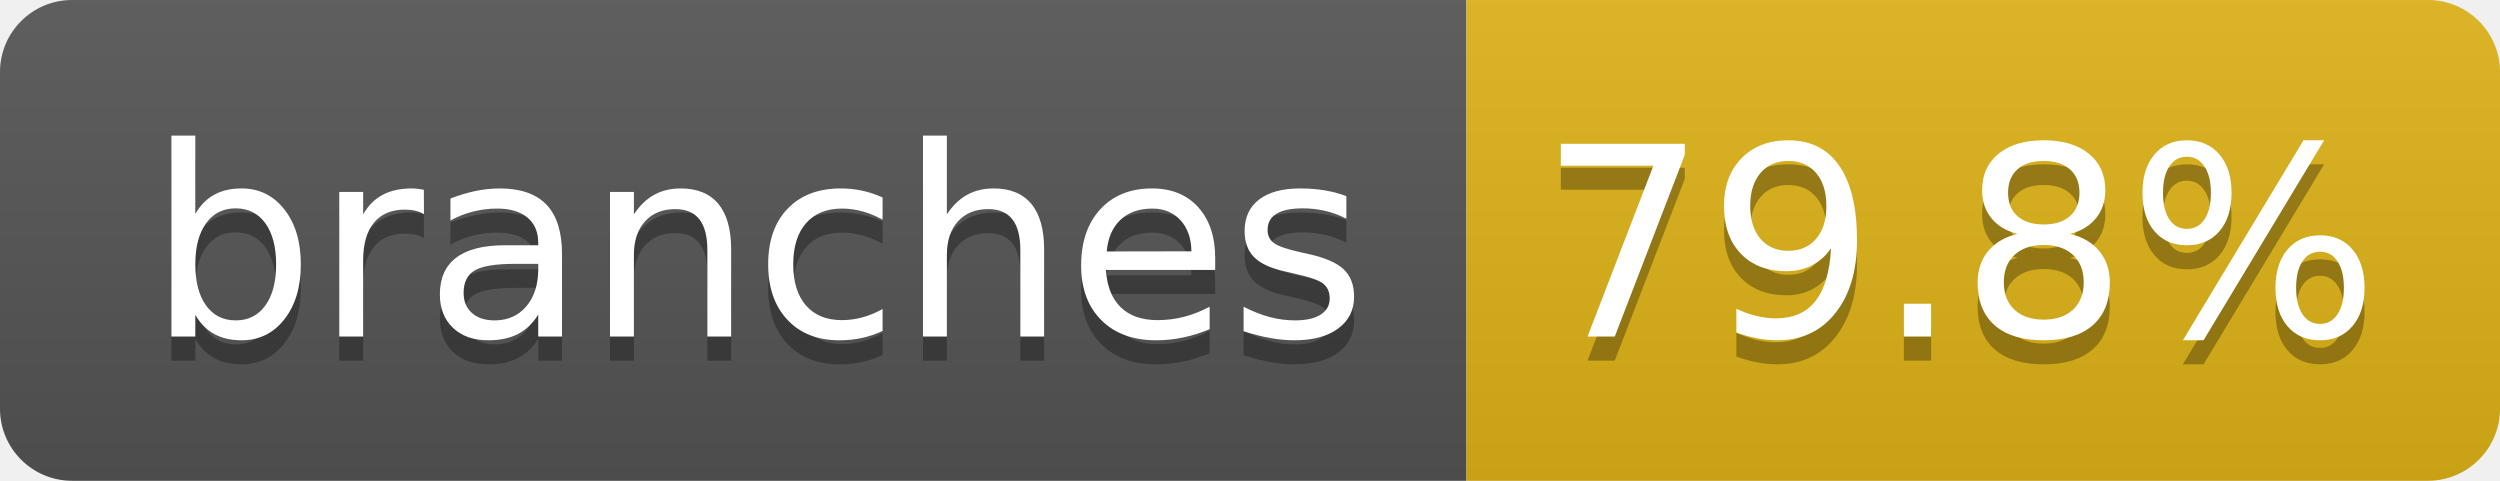
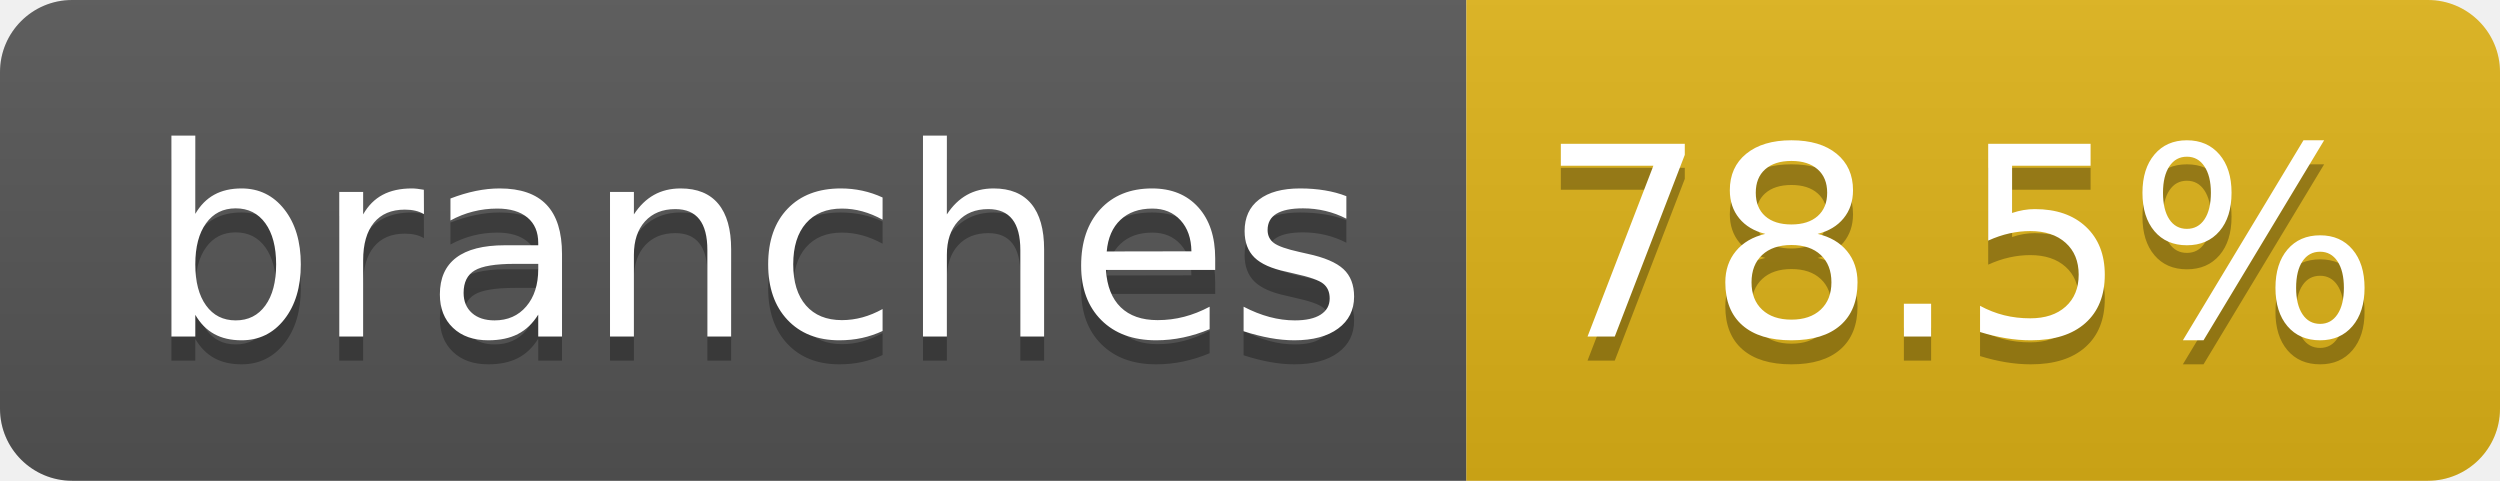
- <svg xmlns="http://www.w3.org/2000/svg" width="104" height="20" role="img" aria-label="branches: 79.8%">
+ <svg xmlns="http://www.w3.org/2000/svg" width="104" height="20" role="img" aria-label="branches: 78.5%">
  <linearGradient id="s" x2="0" y2="100%">
    <stop offset="0" stop-color="#bbb" stop-opacity=".1" />
    <stop offset="1" stop-opacity=".1" />
  </linearGradient>
  <clipPath id="r">
    <rect width="104" height="20" rx="3" fill="#fff" />
  </clipPath>
  <g clip-path="url(#r)">
    <rect width="61" height="20" fill="#555" />
    <rect x="61" width="43" height="20" fill="#dfb317" />
    <rect width="104" height="20" fill="url(#s)" />
  </g>
  <g fill="#fff" text-anchor="middle" font-family="Verdana,Geneva,DejaVu Sans,sans-serif" text-rendering="geometricPrecision" font-size="110">
    <text aria-hidden="true" x="315" y="150" fill="#010101" fill-opacity=".3" transform="scale(.1)" textLength="510">branches</text>
    <text x="315" y="140" transform="scale(.1)" fill="#fff" textLength="510">branches</text>
-     <text aria-hidden="true" x="815" y="150" fill="#010101" fill-opacity=".3" transform="scale(.1)" textLength="330">79.8%</text>
-     <text x="815" y="140" transform="scale(.1)" fill="#fff" textLength="330">79.8%</text>
+     <text aria-hidden="true" x="815" y="150" fill="#010101" fill-opacity=".3" transform="scale(.1)" textLength="330">78.5%</text>
+     <text x="815" y="140" transform="scale(.1)" fill="#fff" textLength="330">78.5%</text>
  </g>
</svg>
